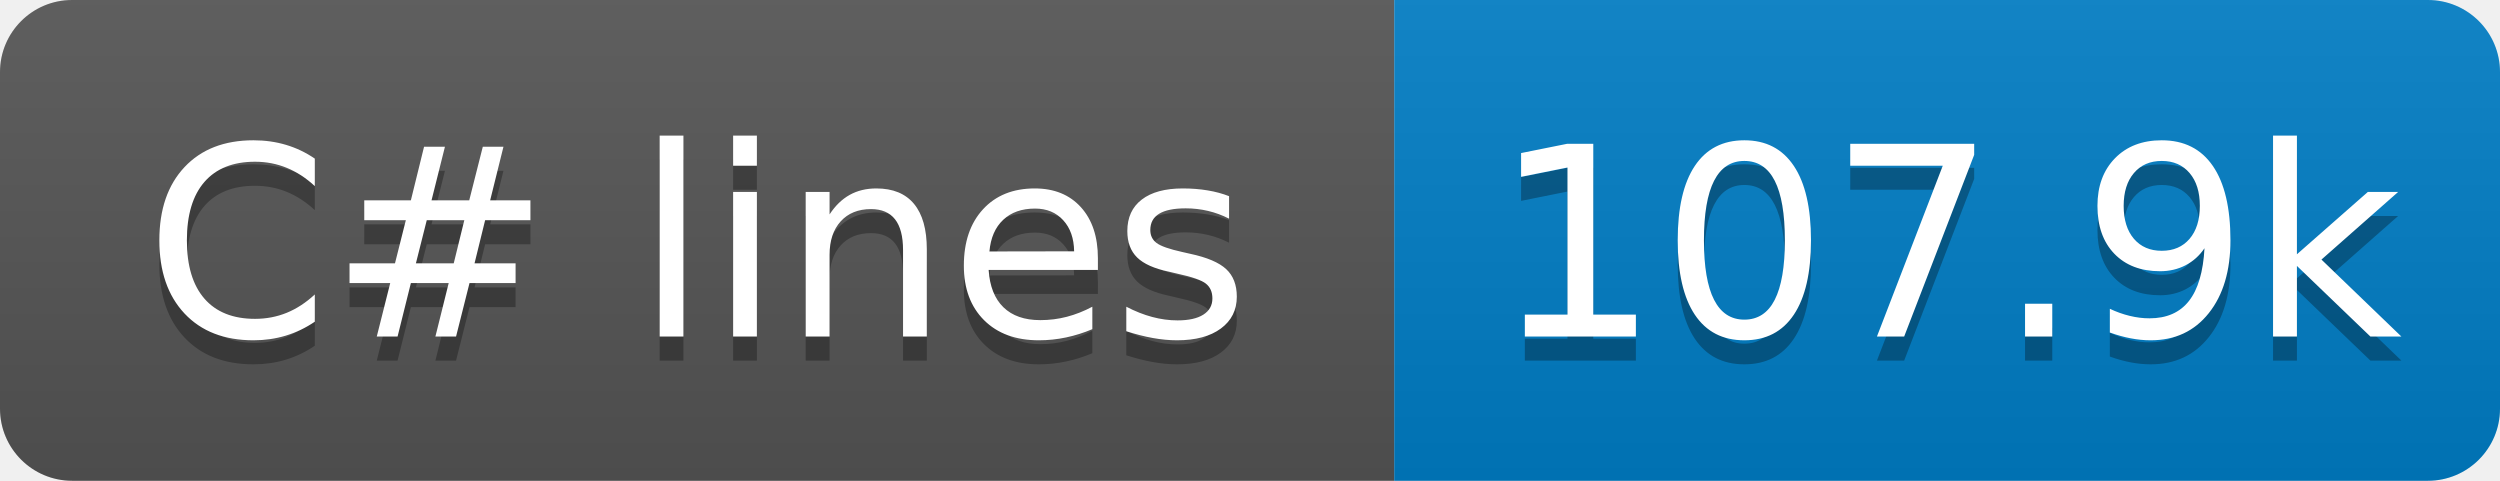
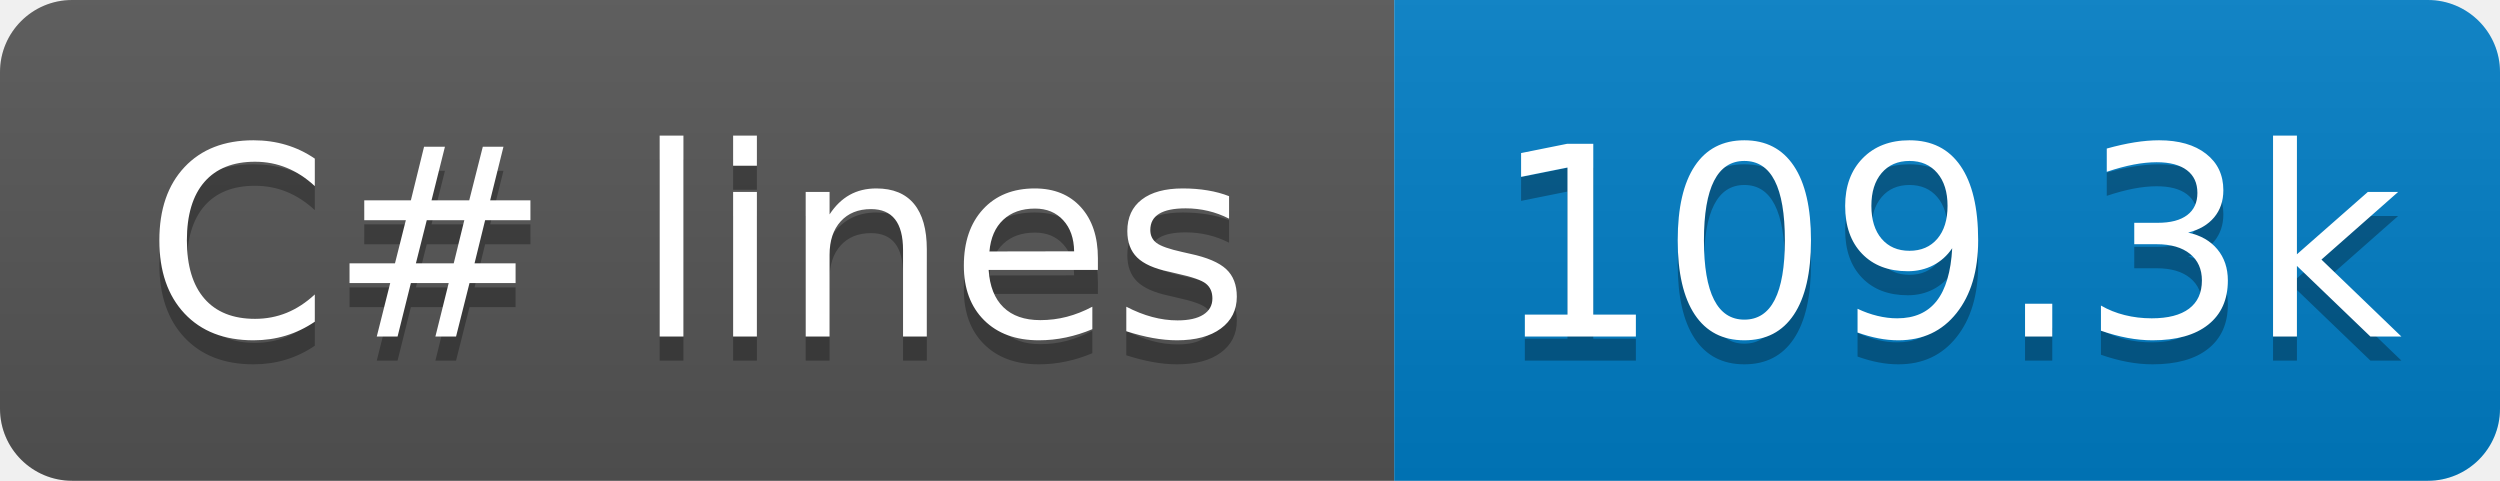
- <svg xmlns="http://www.w3.org/2000/svg" width="104" height="20" role="img" aria-label="C# lines: 107.9k">
+ <svg xmlns="http://www.w3.org/2000/svg" width="104" height="20" role="img" aria-label="C# lines: 109.3k">
  <linearGradient id="s" x2="0" y2="100%">
    <stop offset="0" stop-color="#bbb" stop-opacity=".1" />
    <stop offset="1" stop-opacity=".1" />
  </linearGradient>
  <clipPath id="r">
    <rect x="0" width="104" height="20" fill="#fff" rx="3" />
  </clipPath>
  <g clip-path="url(#r)">
    <rect x="0" width="58" height="20" fill="#555" />
    <rect x="58" width="46" height="20" fill="#007ec6" />
    <rect x="0" width="104" height="20" fill="url(#s)" />
  </g>
  <g fill="#fff" text-anchor="middle" font-family="Verdana,Geneva,DejaVu Sans,sans-serif" text-rendering="geometricPrecision" font-size="110">
    <text x="290" y="150" transform="scale(.1)" textLength="480" aria-hidden="true" fill="#010101" fill-opacity=".3">C# lines</text>
    <text x="290" y="140" transform="scale(.1)" textLength="480">C# lines</text>
-     <text x="810" y="150" transform="scale(.1)" textLength="360" aria-hidden="true" fill="#010101" fill-opacity=".3">107.9k</text>
-     <text x="810" y="140" transform="scale(.1)" textLength="360">107.9k</text>
+     <text x="810" y="150" transform="scale(.1)" textLength="360" aria-hidden="true" fill="#010101" fill-opacity=".3">109.3k</text>
+     <text x="810" y="140" transform="scale(.1)" textLength="360">109.3k</text>
  </g>
</svg>
